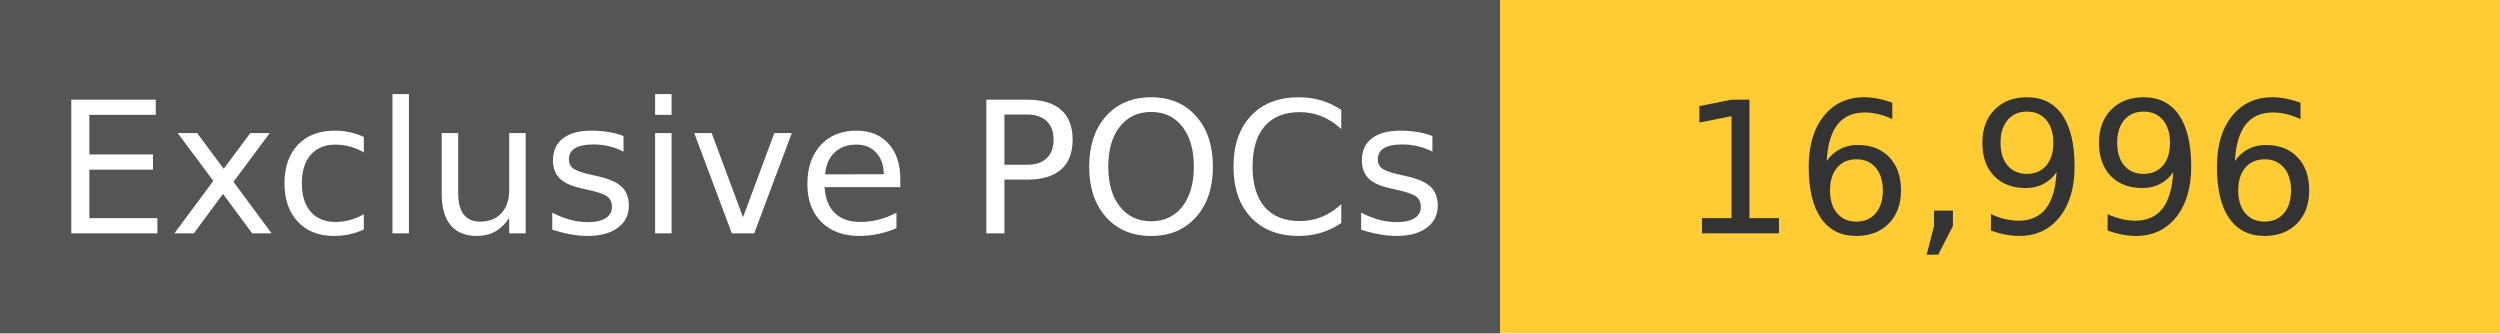
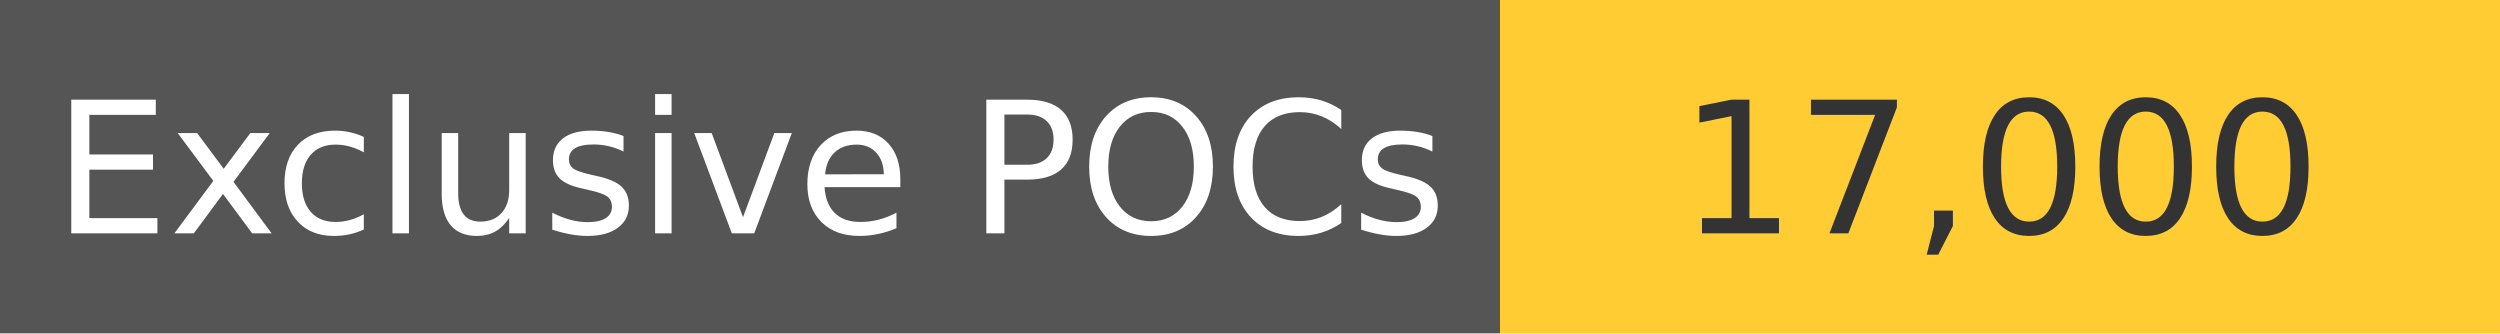
<svg xmlns="http://www.w3.org/2000/svg" width="150" height="20" role="img">
  <linearGradient id="s" x2="0" y2="100%">
    <stop offset="0" stop-color="#bbb" stop-opacity=".1" />
    <stop offset="1" stop-opacity=".1" />
  </linearGradient>
  <g>
    <rect width="90" height="20" fill="#555" />
    <rect x="90" width="267" height="20" fill="#ffcc33" />
  </g>
  <g fill="#fff" text-anchor="middle" font-family="Verdana,Geneva,DejaVu Sans,sans-serif" text-rendering="geometricPrecision" font-size="110">
    <text x="450" y="140" transform="scale(.1)" fill="#fff">
            Exclusive POCs
        </text>
    <text x="1200" y="140" transform="scale(.1)" fill="#333">
-             16,996
+             17,000
        </text>
  </g>
</svg>
